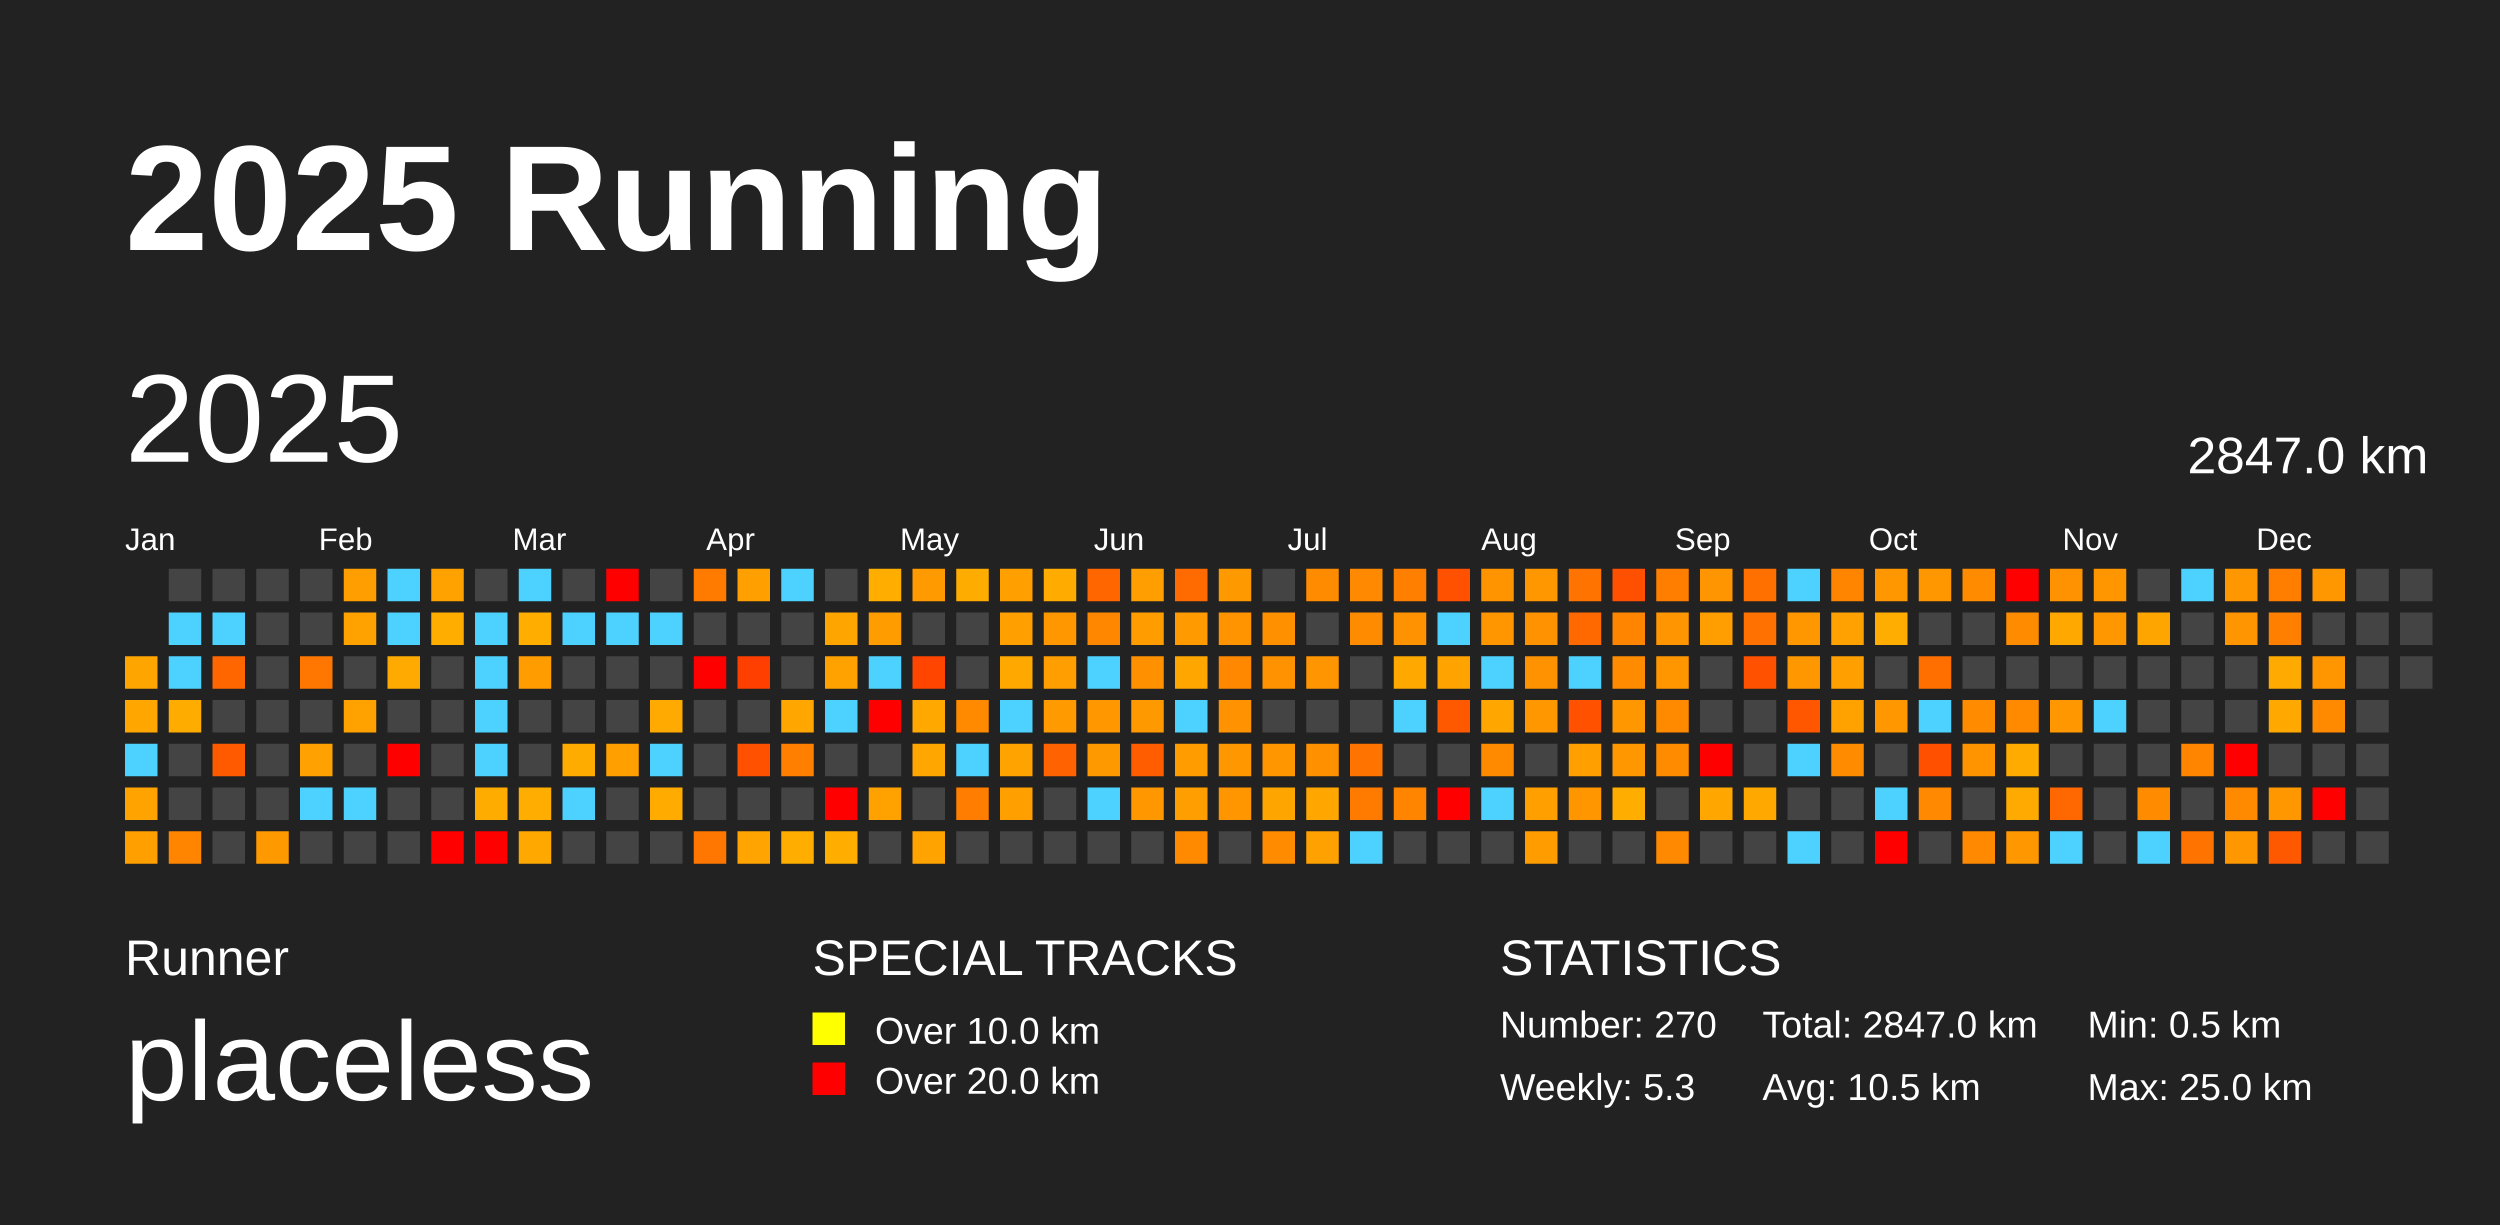
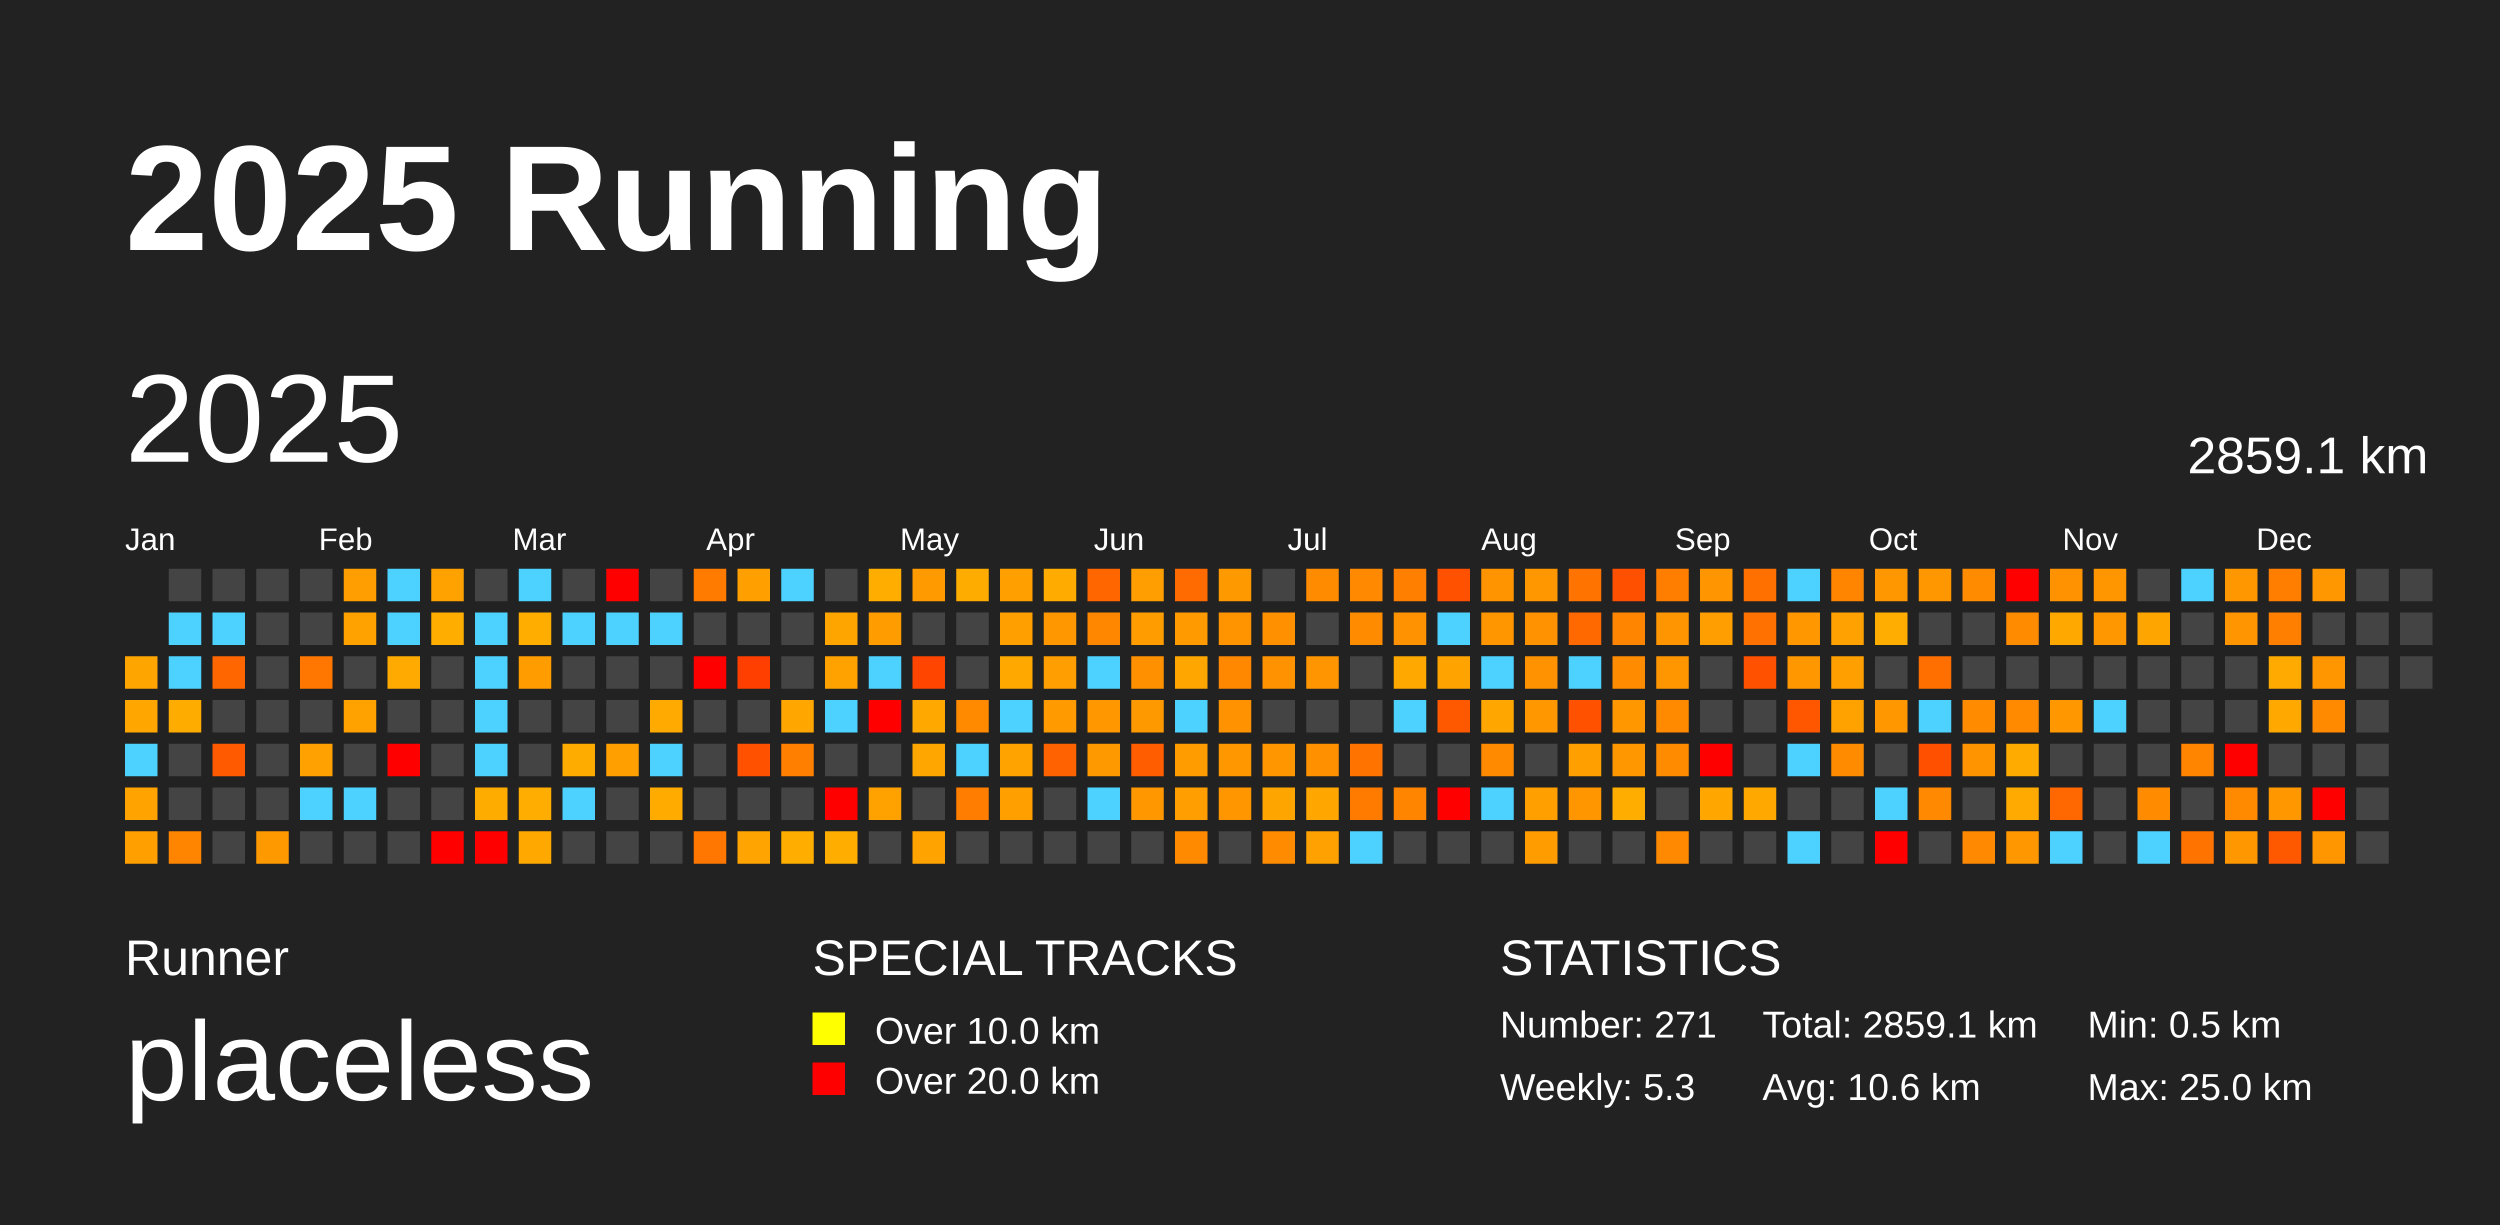
<svg xmlns="http://www.w3.org/2000/svg" baseProfile="full" height="98mm" version="1.1" viewBox="0,0,200,98" width="200mm">
  <defs />
  <rect fill="#222222" height="98" width="200" x="0" y="0" />
  <text fill="#FFFFFF" style="font-size:12px; font-family:Arial; font-weight:bold;" x="10" y="20">2025 Running</text>
  <text fill="#FFFFFF" style="font-size:4px; font-family:Arial" x="10" y="78">Runner</text>
  <text fill="#FFFFFF" style="font-size:9px; font-family:Arial" x="10" y="88">placeless</text>
  <text fill="#FFFFFF" style="font-size:4px; font-family:Arial" x="65" y="78">SPECIAL TRACKS</text>
  <rect fill="yellow" height="2.6" width="2.6" x="65" y="81" />
  <text fill="#FFFFFF" style="font-size:3px; font-family:Arial" x="70" y="83.5">Over 10.0 km</text>
  <rect fill="red" height="2.6" width="2.6" x="65" y="85" />
  <text fill="#FFFFFF" style="font-size:3px; font-family:Arial" x="70" y="87.5">Over 20.0 km</text>
  <text fill="#FFFFFF" style="font-size:4px; font-family:Arial" x="120" y="78">STATISTICS</text>
-   <text fill="#FFFFFF" style="font-size:3px; font-family:Arial" x="120" y="83">Number: 270</text>
+   <text fill="#FFFFFF" style="font-size:3px; font-family:Arial" x="120" y="83">Number: 271</text>
  <text fill="#FFFFFF" style="font-size:3px; font-family:Arial" x="120" y="88">Weekly: 5.3</text>
-   <text fill="#FFFFFF" style="font-size:3px; font-family:Arial" x="141" y="83">Total: 2847.0 km</text>
-   <text fill="#FFFFFF" style="font-size:3px; font-family:Arial" x="141" y="88">Avg: 10.5 km</text>
+   <text fill="#FFFFFF" style="font-size:3px; font-family:Arial" x="141" y="83">Total: 2859.1 km</text>
+   <text fill="#FFFFFF" style="font-size:3px; font-family:Arial" x="141" y="88">Avg: 10.6 km</text>
  <text fill="#FFFFFF" style="font-size:3px; font-family:Arial" x="167" y="83">Min: 0.5 km</text>
  <text fill="#FFFFFF" style="font-size:3px; font-family:Arial" x="167" y="88">Max: 25.0 km</text>
  <text dominant-baseline="hanging" fill="#FFFFFF" style="font-size:10.0px; font-family:Arial;" x="10" y="30">2025</text>
-   <text dominant-baseline="hanging" fill="#FFFFFF" style="font-size:4.125px; font-family:Arial;" x="175" y="35">2847.0 km</text>
+   <text dominant-baseline="hanging" fill="#FFFFFF" style="font-size:4.125px; font-family:Arial;" x="175" y="35">2859.1 km</text>
  <text fill="#FFFFFF" style="font-size:2.5px; font-family:Arial" x="10.0" y="44">Jan</text>
  <text fill="#FFFFFF" style="font-size:2.5px; font-family:Arial" x="25.5" y="44">Feb</text>
  <text fill="#FFFFFF" style="font-size:2.5px; font-family:Arial" x="41.0" y="44">Mar</text>
  <text fill="#FFFFFF" style="font-size:2.5px; font-family:Arial" x="56.5" y="44">Apr</text>
  <text fill="#FFFFFF" style="font-size:2.5px; font-family:Arial" x="72.0" y="44">May</text>
  <text fill="#FFFFFF" style="font-size:2.5px; font-family:Arial" x="87.5" y="44">Jun</text>
  <text fill="#FFFFFF" style="font-size:2.5px; font-family:Arial" x="103.0" y="44">Jul</text>
  <text fill="#FFFFFF" style="font-size:2.5px; font-family:Arial" x="118.5" y="44">Aug</text>
  <text fill="#FFFFFF" style="font-size:2.5px; font-family:Arial" x="134.0" y="44">Sep</text>
  <text fill="#FFFFFF" style="font-size:2.5px; font-family:Arial" x="149.5" y="44">Oct</text>
  <text fill="#FFFFFF" style="font-size:2.5px; font-family:Arial" x="165.0" y="44">Nov</text>
  <text fill="#FFFFFF" style="font-size:2.5px; font-family:Arial" x="180.5" y="44">Dec</text>
  <rect fill="#ffa500" height="2.6" width="2.6" x="10.0" y="52.5" />
  <rect fill="#ffa600" height="2.6" width="2.6" x="10.0" y="56.0" />
  <rect fill="#4dd2ff" height="2.6" width="2.6" x="10.0" y="59.5" />
  <rect fill="#ffa300" height="2.6" width="2.6" x="10.0" y="63.0" />
  <rect fill="#ff9f00" height="2.6" width="2.6" x="10.0" y="66.5" />
  <rect fill="#444444" height="2.6" width="2.6" x="13.5" y="45.5" />
  <rect fill="#4dd2ff" height="2.6" width="2.6" x="13.5" y="49.0" />
  <rect fill="#4dd2ff" height="2.6" width="2.6" x="13.5" y="52.5" />
  <rect fill="#ffac00" height="2.6" width="2.6" x="13.5" y="56.0" />
  <rect fill="#444444" height="2.6" width="2.6" x="13.5" y="59.5" />
  <rect fill="#444444" height="2.6" width="2.6" x="13.5" y="63.0" />
  <rect fill="#ff8500" height="2.6" width="2.6" x="13.5" y="66.5" />
  <rect fill="#444444" height="2.6" width="2.6" x="17.0" y="45.5" />
  <rect fill="#4dd2ff" height="2.6" width="2.6" x="17.0" y="49.0" />
  <rect fill="#ff6600" height="2.6" width="2.6" x="17.0" y="52.5" />
  <rect fill="#444444" height="2.6" width="2.6" x="17.0" y="56.0" />
  <rect fill="#ff5a00" height="2.6" width="2.6" x="17.0" y="59.5" />
  <rect fill="#444444" height="2.6" width="2.6" x="17.0" y="63.0" />
  <rect fill="#444444" height="2.6" width="2.6" x="17.0" y="66.5" />
  <rect fill="#444444" height="2.6" width="2.6" x="20.5" y="45.5" />
  <rect fill="#444444" height="2.6" width="2.6" x="20.5" y="49.0" />
  <rect fill="#444444" height="2.6" width="2.6" x="20.5" y="52.5" />
  <rect fill="#444444" height="2.6" width="2.6" x="20.5" y="56.0" />
  <rect fill="#444444" height="2.6" width="2.6" x="20.5" y="59.5" />
  <rect fill="#444444" height="2.6" width="2.6" x="20.5" y="63.0" />
  <rect fill="#ff9900" height="2.6" width="2.6" x="20.5" y="66.5" />
  <rect fill="#444444" height="2.6" width="2.6" x="24.0" y="45.5" />
  <rect fill="#444444" height="2.6" width="2.6" x="24.0" y="49.0" />
  <rect fill="#ff7700" height="2.6" width="2.6" x="24.0" y="52.5" />
  <rect fill="#444444" height="2.6" width="2.6" x="24.0" y="56.0" />
  <rect fill="#ffa100" height="2.6" width="2.6" x="24.0" y="59.5" />
  <rect fill="#4dd2ff" height="2.6" width="2.6" x="24.0" y="63.0" />
  <rect fill="#444444" height="2.6" width="2.6" x="24.0" y="66.5" />
  <rect fill="#ff9e00" height="2.6" width="2.6" x="27.5" y="45.5" />
  <rect fill="#ffa200" height="2.6" width="2.6" x="27.5" y="49.0" />
  <rect fill="#444444" height="2.6" width="2.6" x="27.5" y="52.5" />
  <rect fill="#ffa200" height="2.6" width="2.6" x="27.5" y="56.0" />
  <rect fill="#444444" height="2.6" width="2.6" x="27.5" y="59.5" />
  <rect fill="#4dd2ff" height="2.6" width="2.6" x="27.5" y="63.0" />
  <rect fill="#444444" height="2.6" width="2.6" x="27.5" y="66.5" />
  <rect fill="#4dd2ff" height="2.6" width="2.6" x="31.0" y="45.5" />
  <rect fill="#4dd2ff" height="2.6" width="2.6" x="31.0" y="49.0" />
  <rect fill="#ffaa00" height="2.6" width="2.6" x="31.0" y="52.5" />
  <rect fill="#444444" height="2.6" width="2.6" x="31.0" y="56.0" />
  <rect fill="red" height="2.6" width="2.6" x="31.0" y="59.5" />
  <rect fill="#444444" height="2.6" width="2.6" x="31.0" y="63.0" />
  <rect fill="#444444" height="2.6" width="2.6" x="31.0" y="66.5" />
  <rect fill="#ffa200" height="2.6" width="2.6" x="34.5" y="45.5" />
  <rect fill="#ffae00" height="2.6" width="2.6" x="34.5" y="49.0" />
  <rect fill="#444444" height="2.6" width="2.6" x="34.5" y="52.5" />
  <rect fill="#444444" height="2.6" width="2.6" x="34.5" y="56.0" />
  <rect fill="#444444" height="2.6" width="2.6" x="34.5" y="59.5" />
  <rect fill="#444444" height="2.6" width="2.6" x="34.5" y="63.0" />
  <rect fill="red" height="2.6" width="2.6" x="34.5" y="66.5" />
  <rect fill="#444444" height="2.6" width="2.6" x="38.0" y="45.5" />
  <rect fill="#4dd2ff" height="2.6" width="2.6" x="38.0" y="49.0" />
  <rect fill="#4dd2ff" height="2.6" width="2.6" x="38.0" y="52.5" />
  <rect fill="#4dd2ff" height="2.6" width="2.6" x="38.0" y="56.0" />
  <rect fill="#4dd2ff" height="2.6" width="2.6" x="38.0" y="59.5" />
  <rect fill="#ffac00" height="2.6" width="2.6" x="38.0" y="63.0" />
  <rect fill="red" height="2.6" width="2.6" x="38.0" y="66.5" />
  <rect fill="#4dd2ff" height="2.6" width="2.6" x="41.5" y="45.5" />
  <rect fill="#ffae00" height="2.6" width="2.6" x="41.5" y="49.0" />
  <rect fill="#ff9d00" height="2.6" width="2.6" x="41.5" y="52.5" />
  <rect fill="#444444" height="2.6" width="2.6" x="41.5" y="56.0" />
  <rect fill="#444444" height="2.6" width="2.6" x="41.5" y="59.5" />
  <rect fill="#ffad00" height="2.6" width="2.6" x="41.5" y="63.0" />
  <rect fill="#ffa900" height="2.6" width="2.6" x="41.5" y="66.5" />
  <rect fill="#444444" height="2.6" width="2.6" x="45.0" y="45.5" />
  <rect fill="#4dd2ff" height="2.6" width="2.6" x="45.0" y="49.0" />
  <rect fill="#444444" height="2.6" width="2.6" x="45.0" y="52.5" />
  <rect fill="#444444" height="2.6" width="2.6" x="45.0" y="56.0" />
  <rect fill="#ffac00" height="2.6" width="2.6" x="45.0" y="59.5" />
  <rect fill="#4dd2ff" height="2.6" width="2.6" x="45.0" y="63.0" />
  <rect fill="#444444" height="2.6" width="2.6" x="45.0" y="66.5" />
  <rect fill="red" height="2.6" width="2.6" x="48.5" y="45.5" />
  <rect fill="#4dd2ff" height="2.6" width="2.6" x="48.5" y="49.0" />
  <rect fill="#444444" height="2.6" width="2.6" x="48.5" y="52.5" />
  <rect fill="#444444" height="2.6" width="2.6" x="48.5" y="56.0" />
  <rect fill="#ffa000" height="2.6" width="2.6" x="48.5" y="59.5" />
  <rect fill="#444444" height="2.6" width="2.6" x="48.5" y="63.0" />
  <rect fill="#444444" height="2.6" width="2.6" x="48.5" y="66.5" />
  <rect fill="#444444" height="2.6" width="2.6" x="52.0" y="45.5" />
  <rect fill="#4dd2ff" height="2.6" width="2.6" x="52.0" y="49.0" />
  <rect fill="#444444" height="2.6" width="2.6" x="52.0" y="52.5" />
  <rect fill="#ffaa00" height="2.6" width="2.6" x="52.0" y="56.0" />
  <rect fill="#4dd2ff" height="2.6" width="2.6" x="52.0" y="59.5" />
  <rect fill="#ffab00" height="2.6" width="2.6" x="52.0" y="63.0" />
  <rect fill="#444444" height="2.6" width="2.6" x="52.0" y="66.5" />
  <rect fill="#ff7b00" height="2.6" width="2.6" x="55.5" y="45.5" />
  <rect fill="#444444" height="2.6" width="2.6" x="55.5" y="49.0" />
  <rect fill="red" height="2.6" width="2.6" x="55.5" y="52.5" />
  <rect fill="#444444" height="2.6" width="2.6" x="55.5" y="56.0" />
  <rect fill="#444444" height="2.6" width="2.6" x="55.5" y="59.5" />
  <rect fill="#444444" height="2.6" width="2.6" x="55.5" y="63.0" />
  <rect fill="#ff7700" height="2.6" width="2.6" x="55.5" y="66.5" />
  <rect fill="#ffa000" height="2.6" width="2.6" x="59.0" y="45.5" />
  <rect fill="#444444" height="2.6" width="2.6" x="59.0" y="49.0" />
  <rect fill="#ff3f00" height="2.6" width="2.6" x="59.0" y="52.5" />
  <rect fill="#444444" height="2.6" width="2.6" x="59.0" y="56.0" />
  <rect fill="#ff5100" height="2.6" width="2.6" x="59.0" y="59.5" />
  <rect fill="#444444" height="2.6" width="2.6" x="59.0" y="63.0" />
  <rect fill="#ffa400" height="2.6" width="2.6" x="59.0" y="66.5" />
  <rect fill="#4dd2ff" height="2.6" width="2.6" x="62.5" y="45.5" />
  <rect fill="#444444" height="2.6" width="2.6" x="62.5" y="49.0" />
  <rect fill="#444444" height="2.6" width="2.6" x="62.5" y="52.5" />
  <rect fill="#ffa600" height="2.6" width="2.6" x="62.5" y="56.0" />
  <rect fill="#ff7f00" height="2.6" width="2.6" x="62.5" y="59.5" />
  <rect fill="#444444" height="2.6" width="2.6" x="62.5" y="63.0" />
  <rect fill="#ffae00" height="2.6" width="2.6" x="62.5" y="66.5" />
  <rect fill="#444444" height="2.6" width="2.6" x="66.0" y="45.5" />
  <rect fill="#ffa500" height="2.6" width="2.6" x="66.0" y="49.0" />
  <rect fill="#ffa200" height="2.6" width="2.6" x="66.0" y="52.5" />
  <rect fill="#4dd2ff" height="2.6" width="2.6" x="66.0" y="56.0" />
  <rect fill="#444444" height="2.6" width="2.6" x="66.0" y="59.5" />
  <rect fill="red" height="2.6" width="2.6" x="66.0" y="63.0" />
  <rect fill="#ffae00" height="2.6" width="2.6" x="66.0" y="66.5" />
  <rect fill="#ffae00" height="2.6" width="2.6" x="69.5" y="45.5" />
  <rect fill="#ff9c00" height="2.6" width="2.6" x="69.5" y="49.0" />
  <rect fill="#4dd2ff" height="2.6" width="2.6" x="69.5" y="52.5" />
  <rect fill="red" height="2.6" width="2.6" x="69.5" y="56.0" />
  <rect fill="#444444" height="2.6" width="2.6" x="69.5" y="59.5" />
  <rect fill="#ffa200" height="2.6" width="2.6" x="69.5" y="63.0" />
  <rect fill="#444444" height="2.6" width="2.6" x="69.5" y="66.5" />
  <rect fill="#ff9a00" height="2.6" width="2.6" x="73.0" y="45.5" />
  <rect fill="#444444" height="2.6" width="2.6" x="73.0" y="49.0" />
  <rect fill="#ff4500" height="2.6" width="2.6" x="73.0" y="52.5" />
  <rect fill="#ffa800" height="2.6" width="2.6" x="73.0" y="56.0" />
  <rect fill="#ffa700" height="2.6" width="2.6" x="73.0" y="59.5" />
  <rect fill="#444444" height="2.6" width="2.6" x="73.0" y="63.0" />
  <rect fill="#ffa300" height="2.6" width="2.6" x="73.0" y="66.5" />
  <rect fill="#ffac00" height="2.6" width="2.6" x="76.5" y="45.5" />
  <rect fill="#444444" height="2.6" width="2.6" x="76.5" y="49.0" />
  <rect fill="#444444" height="2.6" width="2.6" x="76.5" y="52.5" />
  <rect fill="#ff8a00" height="2.6" width="2.6" x="76.5" y="56.0" />
  <rect fill="#4dd2ff" height="2.6" width="2.6" x="76.5" y="59.5" />
  <rect fill="#ff7d00" height="2.6" width="2.6" x="76.5" y="63.0" />
  <rect fill="#444444" height="2.6" width="2.6" x="76.5" y="66.5" />
  <rect fill="#ff9f00" height="2.6" width="2.6" x="80.0" y="45.5" />
  <rect fill="#ff9f00" height="2.6" width="2.6" x="80.0" y="49.0" />
  <rect fill="#ffa800" height="2.6" width="2.6" x="80.0" y="52.5" />
  <rect fill="#4dd2ff" height="2.6" width="2.6" x="80.0" y="56.0" />
  <rect fill="#ffa300" height="2.6" width="2.6" x="80.0" y="59.5" />
  <rect fill="#ff9f00" height="2.6" width="2.6" x="80.0" y="63.0" />
  <rect fill="#444444" height="2.6" width="2.6" x="80.0" y="66.5" />
  <rect fill="#ffab00" height="2.6" width="2.6" x="83.5" y="45.5" />
  <rect fill="#ff9800" height="2.6" width="2.6" x="83.5" y="49.0" />
  <rect fill="#ff9e00" height="2.6" width="2.6" x="83.5" y="52.5" />
  <rect fill="#ff9b00" height="2.6" width="2.6" x="83.5" y="56.0" />
  <rect fill="#ff6200" height="2.6" width="2.6" x="83.5" y="59.5" />
  <rect fill="#444444" height="2.6" width="2.6" x="83.5" y="63.0" />
  <rect fill="#444444" height="2.6" width="2.6" x="83.5" y="66.5" />
  <rect fill="#ff6600" height="2.6" width="2.6" x="87.0" y="45.5" />
  <rect fill="#ff8700" height="2.6" width="2.6" x="87.0" y="49.0" />
  <rect fill="#4dd2ff" height="2.6" width="2.6" x="87.0" y="52.5" />
  <rect fill="#ff9800" height="2.6" width="2.6" x="87.0" y="56.0" />
  <rect fill="#ff9900" height="2.6" width="2.6" x="87.0" y="59.5" />
  <rect fill="#4dd2ff" height="2.6" width="2.6" x="87.0" y="63.0" />
  <rect fill="#444444" height="2.6" width="2.6" x="87.0" y="66.5" />
  <rect fill="#ff9e00" height="2.6" width="2.6" x="90.5" y="45.5" />
  <rect fill="#ff9d00" height="2.6" width="2.6" x="90.5" y="49.0" />
  <rect fill="#ff9100" height="2.6" width="2.6" x="90.5" y="52.5" />
  <rect fill="#ff9900" height="2.6" width="2.6" x="90.5" y="56.0" />
  <rect fill="#ff5d00" height="2.6" width="2.6" x="90.5" y="59.5" />
  <rect fill="#ff9800" height="2.6" width="2.6" x="90.5" y="63.0" />
  <rect fill="#444444" height="2.6" width="2.6" x="90.5" y="66.5" />
  <rect fill="#ff6b00" height="2.6" width="2.6" x="94.0" y="45.5" />
  <rect fill="#ff9a00" height="2.6" width="2.6" x="94.0" y="49.0" />
  <rect fill="#ffa700" height="2.6" width="2.6" x="94.0" y="52.5" />
  <rect fill="#4dd2ff" height="2.6" width="2.6" x="94.0" y="56.0" />
  <rect fill="#ff9c00" height="2.6" width="2.6" x="94.0" y="59.5" />
  <rect fill="#ff9e00" height="2.6" width="2.6" x="94.0" y="63.0" />
  <rect fill="#ff8a00" height="2.6" width="2.6" x="94.0" y="66.5" />
  <rect fill="#ff9900" height="2.6" width="2.6" x="97.5" y="45.5" />
  <rect fill="#ff9400" height="2.6" width="2.6" x="97.5" y="49.0" />
  <rect fill="#ff8800" height="2.6" width="2.6" x="97.5" y="52.5" />
  <rect fill="#ff9200" height="2.6" width="2.6" x="97.5" y="56.0" />
  <rect fill="#ff9700" height="2.6" width="2.6" x="97.5" y="59.5" />
  <rect fill="#ff9600" height="2.6" width="2.6" x="97.5" y="63.0" />
  <rect fill="#444444" height="2.6" width="2.6" x="97.5" y="66.5" />
  <rect fill="#444444" height="2.6" width="2.6" x="101.0" y="45.5" />
  <rect fill="#ff9000" height="2.6" width="2.6" x="101.0" y="49.0" />
  <rect fill="#ff9200" height="2.6" width="2.6" x="101.0" y="52.5" />
  <rect fill="#444444" height="2.6" width="2.6" x="101.0" y="56.0" />
  <rect fill="#ff9600" height="2.6" width="2.6" x="101.0" y="59.5" />
  <rect fill="#ffa500" height="2.6" width="2.6" x="101.0" y="63.0" />
  <rect fill="#ff8b00" height="2.6" width="2.6" x="101.0" y="66.5" />
  <rect fill="#ff8b00" height="2.6" width="2.6" x="104.5" y="45.5" />
  <rect fill="#444444" height="2.6" width="2.6" x="104.5" y="49.0" />
  <rect fill="#ff9500" height="2.6" width="2.6" x="104.5" y="52.5" />
  <rect fill="#444444" height="2.6" width="2.6" x="104.5" y="56.0" />
  <rect fill="#ff9000" height="2.6" width="2.6" x="104.5" y="59.5" />
  <rect fill="#ffa600" height="2.6" width="2.6" x="104.5" y="63.0" />
  <rect fill="#ffa100" height="2.6" width="2.6" x="104.5" y="66.5" />
  <rect fill="#ff8900" height="2.6" width="2.6" x="108.0" y="45.5" />
  <rect fill="#ff8b00" height="2.6" width="2.6" x="108.0" y="49.0" />
  <rect fill="#444444" height="2.6" width="2.6" x="108.0" y="52.5" />
  <rect fill="#444444" height="2.6" width="2.6" x="108.0" y="56.0" />
  <rect fill="#ff7400" height="2.6" width="2.6" x="108.0" y="59.5" />
  <rect fill="#ff7b00" height="2.6" width="2.6" x="108.0" y="63.0" />
  <rect fill="#4dd2ff" height="2.6" width="2.6" x="108.0" y="66.5" />
  <rect fill="#ff8000" height="2.6" width="2.6" x="111.5" y="45.5" />
  <rect fill="#ff9200" height="2.6" width="2.6" x="111.5" y="49.0" />
  <rect fill="#ffa800" height="2.6" width="2.6" x="111.5" y="52.5" />
  <rect fill="#4dd2ff" height="2.6" width="2.6" x="111.5" y="56.0" />
  <rect fill="#444444" height="2.6" width="2.6" x="111.5" y="59.5" />
  <rect fill="#ff8500" height="2.6" width="2.6" x="111.5" y="63.0" />
  <rect fill="#444444" height="2.6" width="2.6" x="111.5" y="66.5" />
  <rect fill="#ff5100" height="2.6" width="2.6" x="115.0" y="45.5" />
  <rect fill="#4dd2ff" height="2.6" width="2.6" x="115.0" y="49.0" />
  <rect fill="#ffa300" height="2.6" width="2.6" x="115.0" y="52.5" />
  <rect fill="#ff5900" height="2.6" width="2.6" x="115.0" y="56.0" />
  <rect fill="#444444" height="2.6" width="2.6" x="115.0" y="59.5" />
  <rect fill="red" height="2.6" width="2.6" x="115.0" y="63.0" />
  <rect fill="#444444" height="2.6" width="2.6" x="115.0" y="66.5" />
  <rect fill="#ff9400" height="2.6" width="2.6" x="118.5" y="45.5" />
  <rect fill="#ff9600" height="2.6" width="2.6" x="118.5" y="49.0" />
  <rect fill="#4dd2ff" height="2.6" width="2.6" x="118.5" y="52.5" />
  <rect fill="#ffa600" height="2.6" width="2.6" x="118.5" y="56.0" />
  <rect fill="#ff8a00" height="2.6" width="2.6" x="118.5" y="59.5" />
  <rect fill="#4dd2ff" height="2.6" width="2.6" x="118.5" y="63.0" />
  <rect fill="#444444" height="2.6" width="2.6" x="118.5" y="66.5" />
  <rect fill="#ff9700" height="2.6" width="2.6" x="122.0" y="45.5" />
  <rect fill="#ff9200" height="2.6" width="2.6" x="122.0" y="49.0" />
  <rect fill="#ff9200" height="2.6" width="2.6" x="122.0" y="52.5" />
  <rect fill="#ff9700" height="2.6" width="2.6" x="122.0" y="56.0" />
  <rect fill="#444444" height="2.6" width="2.6" x="122.0" y="59.5" />
  <rect fill="#ffa000" height="2.6" width="2.6" x="122.0" y="63.0" />
  <rect fill="#ff9d00" height="2.6" width="2.6" x="122.0" y="66.5" />
  <rect fill="#ff7400" height="2.6" width="2.6" x="125.5" y="45.5" />
  <rect fill="#ff6900" height="2.6" width="2.6" x="125.5" y="49.0" />
  <rect fill="#4dd2ff" height="2.6" width="2.6" x="125.5" y="52.5" />
  <rect fill="#ff5100" height="2.6" width="2.6" x="125.5" y="56.0" />
  <rect fill="#ff9f00" height="2.6" width="2.6" x="125.5" y="59.5" />
  <rect fill="#ff9600" height="2.6" width="2.6" x="125.5" y="63.0" />
  <rect fill="#444444" height="2.6" width="2.6" x="125.5" y="66.5" />
  <rect fill="#ff5000" height="2.6" width="2.6" x="129.0" y="45.5" />
  <rect fill="#ff8400" height="2.6" width="2.6" x="129.0" y="49.0" />
  <rect fill="#ff8b00" height="2.6" width="2.6" x="129.0" y="52.5" />
  <rect fill="#ff9700" height="2.6" width="2.6" x="129.0" y="56.0" />
  <rect fill="#ff9700" height="2.6" width="2.6" x="129.0" y="59.5" />
  <rect fill="#ffae00" height="2.6" width="2.6" x="129.0" y="63.0" />
  <rect fill="#444444" height="2.6" width="2.6" x="129.0" y="66.5" />
  <rect fill="#ff7e00" height="2.6" width="2.6" x="132.5" y="45.5" />
  <rect fill="#ff9500" height="2.6" width="2.6" x="132.5" y="49.0" />
  <rect fill="#ff9600" height="2.6" width="2.6" x="132.5" y="52.5" />
  <rect fill="#ff8a00" height="2.6" width="2.6" x="132.5" y="56.0" />
  <rect fill="#ff8b00" height="2.6" width="2.6" x="132.5" y="59.5" />
  <rect fill="#444444" height="2.6" width="2.6" x="132.5" y="63.0" />
  <rect fill="#ff8900" height="2.6" width="2.6" x="132.5" y="66.5" />
  <rect fill="#ff9500" height="2.6" width="2.6" x="136.0" y="45.5" />
  <rect fill="#ff9e00" height="2.6" width="2.6" x="136.0" y="49.0" />
  <rect fill="#444444" height="2.6" width="2.6" x="136.0" y="52.5" />
  <rect fill="#444444" height="2.6" width="2.6" x="136.0" y="56.0" />
  <rect fill="red" height="2.6" width="2.6" x="136.0" y="59.5" />
  <rect fill="#ffa700" height="2.6" width="2.6" x="136.0" y="63.0" />
  <rect fill="#444444" height="2.6" width="2.6" x="136.0" y="66.5" />
  <rect fill="#ff7000" height="2.6" width="2.6" x="139.5" y="45.5" />
  <rect fill="#ff7100" height="2.6" width="2.6" x="139.5" y="49.0" />
  <rect fill="#ff5100" height="2.6" width="2.6" x="139.5" y="52.5" />
  <rect fill="#444444" height="2.6" width="2.6" x="139.5" y="56.0" />
  <rect fill="#444444" height="2.6" width="2.6" x="139.5" y="59.5" />
  <rect fill="#ffa800" height="2.6" width="2.6" x="139.5" y="63.0" />
  <rect fill="#444444" height="2.6" width="2.6" x="139.5" y="66.5" />
  <rect fill="#4dd2ff" height="2.6" width="2.6" x="143.0" y="45.5" />
  <rect fill="#ff9700" height="2.6" width="2.6" x="143.0" y="49.0" />
  <rect fill="#ff9700" height="2.6" width="2.6" x="143.0" y="52.5" />
  <rect fill="#ff5700" height="2.6" width="2.6" x="143.0" y="56.0" />
  <rect fill="#4dd2ff" height="2.6" width="2.6" x="143.0" y="59.5" />
  <rect fill="#444444" height="2.6" width="2.6" x="143.0" y="63.0" />
  <rect fill="#4dd2ff" height="2.6" width="2.6" x="143.0" y="66.5" />
  <rect fill="#ff8500" height="2.6" width="2.6" x="146.5" y="45.5" />
  <rect fill="#ffa100" height="2.6" width="2.6" x="146.5" y="49.0" />
  <rect fill="#ffa000" height="2.6" width="2.6" x="146.5" y="52.5" />
  <rect fill="#ffa200" height="2.6" width="2.6" x="146.5" y="56.0" />
  <rect fill="#ff8b00" height="2.6" width="2.6" x="146.5" y="59.5" />
  <rect fill="#444444" height="2.6" width="2.6" x="146.5" y="63.0" />
  <rect fill="#444444" height="2.6" width="2.6" x="146.5" y="66.5" />
  <rect fill="#ff9700" height="2.6" width="2.6" x="150.0" y="45.5" />
  <rect fill="#ffad00" height="2.6" width="2.6" x="150.0" y="49.0" />
  <rect fill="#444444" height="2.6" width="2.6" x="150.0" y="52.5" />
  <rect fill="#ff9700" height="2.6" width="2.6" x="150.0" y="56.0" />
  <rect fill="#444444" height="2.6" width="2.6" x="150.0" y="59.5" />
  <rect fill="#4dd2ff" height="2.6" width="2.6" x="150.0" y="63.0" />
  <rect fill="red" height="2.6" width="2.6" x="150.0" y="66.5" />
  <rect fill="#ff9700" height="2.6" width="2.6" x="153.5" y="45.5" />
  <rect fill="#444444" height="2.6" width="2.6" x="153.5" y="49.0" />
  <rect fill="#ff6f00" height="2.6" width="2.6" x="153.5" y="52.5" />
  <rect fill="#4dd2ff" height="2.6" width="2.6" x="153.5" y="56.0" />
  <rect fill="#ff5000" height="2.6" width="2.6" x="153.5" y="59.5" />
  <rect fill="#ff8900" height="2.6" width="2.6" x="153.5" y="63.0" />
  <rect fill="#444444" height="2.6" width="2.6" x="153.5" y="66.5" />
  <rect fill="#ff8b00" height="2.6" width="2.6" x="157.0" y="45.5" />
  <rect fill="#444444" height="2.6" width="2.6" x="157.0" y="49.0" />
  <rect fill="#444444" height="2.6" width="2.6" x="157.0" y="52.5" />
  <rect fill="#ff8b00" height="2.6" width="2.6" x="157.0" y="56.0" />
  <rect fill="#ff9300" height="2.6" width="2.6" x="157.0" y="59.5" />
  <rect fill="#444444" height="2.6" width="2.6" x="157.0" y="63.0" />
  <rect fill="#ff8900" height="2.6" width="2.6" x="157.0" y="66.5" />
  <rect fill="red" height="2.6" width="2.6" x="160.5" y="45.5" />
  <rect fill="#ff8b00" height="2.6" width="2.6" x="160.5" y="49.0" />
  <rect fill="#444444" height="2.6" width="2.6" x="160.5" y="52.5" />
  <rect fill="#ff8a00" height="2.6" width="2.6" x="160.5" y="56.0" />
  <rect fill="#ffab00" height="2.6" width="2.6" x="160.5" y="59.5" />
  <rect fill="#ffaa00" height="2.6" width="2.6" x="160.5" y="63.0" />
  <rect fill="#ff9700" height="2.6" width="2.6" x="160.5" y="66.5" />
  <rect fill="#ff9200" height="2.6" width="2.6" x="164.0" y="45.5" />
  <rect fill="#ffa900" height="2.6" width="2.6" x="164.0" y="49.0" />
  <rect fill="#444444" height="2.6" width="2.6" x="164.0" y="52.5" />
  <rect fill="#ff9700" height="2.6" width="2.6" x="164.0" y="56.0" />
  <rect fill="#444444" height="2.6" width="2.6" x="164.0" y="59.5" />
  <rect fill="#ff6700" height="2.6" width="2.6" x="164.0" y="63.0" />
  <rect fill="#4dd2ff" height="2.6" width="2.6" x="164.0" y="66.5" />
  <rect fill="#ff9600" height="2.6" width="2.6" x="167.5" y="45.5" />
  <rect fill="#ff9700" height="2.6" width="2.6" x="167.5" y="49.0" />
  <rect fill="#444444" height="2.6" width="2.6" x="167.5" y="52.5" />
  <rect fill="#4dd2ff" height="2.6" width="2.6" x="167.5" y="56.0" />
  <rect fill="#444444" height="2.6" width="2.6" x="167.5" y="59.5" />
  <rect fill="#444444" height="2.6" width="2.6" x="167.5" y="63.0" />
  <rect fill="#444444" height="2.6" width="2.6" x="167.5" y="66.5" />
  <rect fill="#444444" height="2.6" width="2.6" x="171.0" y="45.5" />
  <rect fill="#ffa500" height="2.6" width="2.6" x="171.0" y="49.0" />
  <rect fill="#444444" height="2.6" width="2.6" x="171.0" y="52.5" />
  <rect fill="#444444" height="2.6" width="2.6" x="171.0" y="56.0" />
  <rect fill="#444444" height="2.6" width="2.6" x="171.0" y="59.5" />
  <rect fill="#ff8b00" height="2.6" width="2.6" x="171.0" y="63.0" />
  <rect fill="#4dd2ff" height="2.6" width="2.6" x="171.0" y="66.5" />
  <rect fill="#4dd2ff" height="2.6" width="2.6" x="174.5" y="45.5" />
  <rect fill="#444444" height="2.6" width="2.6" x="174.5" y="49.0" />
  <rect fill="#444444" height="2.6" width="2.6" x="174.5" y="52.5" />
  <rect fill="#444444" height="2.6" width="2.6" x="174.5" y="56.0" />
  <rect fill="#ff8400" height="2.6" width="2.6" x="174.5" y="59.5" />
  <rect fill="#444444" height="2.6" width="2.6" x="174.5" y="63.0" />
  <rect fill="#ff7300" height="2.6" width="2.6" x="174.5" y="66.5" />
  <rect fill="#ff9700" height="2.6" width="2.6" x="178.0" y="45.5" />
  <rect fill="#ff9500" height="2.6" width="2.6" x="178.0" y="49.0" />
  <rect fill="#444444" height="2.6" width="2.6" x="178.0" y="52.5" />
  <rect fill="#444444" height="2.6" width="2.6" x="178.0" y="56.0" />
  <rect fill="red" height="2.6" width="2.6" x="178.0" y="59.5" />
  <rect fill="#ff8a00" height="2.6" width="2.6" x="178.0" y="63.0" />
  <rect fill="#ff9700" height="2.6" width="2.6" x="178.0" y="66.5" />
  <rect fill="#ff7e00" height="2.6" width="2.6" x="181.5" y="45.5" />
  <rect fill="#ff7f00" height="2.6" width="2.6" x="181.5" y="49.0" />
  <rect fill="#ffaa00" height="2.6" width="2.6" x="181.5" y="52.5" />
  <rect fill="#ffa900" height="2.6" width="2.6" x="181.5" y="56.0" />
  <rect fill="#444444" height="2.6" width="2.6" x="181.5" y="59.5" />
  <rect fill="#ff9700" height="2.6" width="2.6" x="181.5" y="63.0" />
  <rect fill="#ff5900" height="2.6" width="2.6" x="181.5" y="66.5" />
  <rect fill="#ff9700" height="2.6" width="2.6" x="185.0" y="45.5" />
  <rect fill="#444444" height="2.6" width="2.6" x="185.0" y="49.0" />
  <rect fill="#ff9600" height="2.6" width="2.6" x="185.0" y="52.5" />
  <rect fill="#ff8a00" height="2.6" width="2.6" x="185.0" y="56.0" />
  <rect fill="#444444" height="2.6" width="2.6" x="185.0" y="59.5" />
  <rect fill="red" height="2.6" width="2.6" x="185.0" y="63.0" />
-   <rect fill="#444444" height="2.6" width="2.6" x="185.0" y="66.5" />
+   <rect fill="#ff9600" height="2.6" width="2.6" x="185.0" y="66.5" />
  <rect fill="#444444" height="2.6" width="2.6" x="188.5" y="45.5" />
  <rect fill="#444444" height="2.6" width="2.6" x="188.5" y="49.0" />
  <rect fill="#444444" height="2.6" width="2.6" x="188.5" y="52.5" />
  <rect fill="#444444" height="2.6" width="2.6" x="188.5" y="56.0" />
  <rect fill="#444444" height="2.6" width="2.6" x="188.5" y="59.5" />
  <rect fill="#444444" height="2.6" width="2.6" x="188.5" y="63.0" />
  <rect fill="#444444" height="2.6" width="2.6" x="188.5" y="66.5" />
  <rect fill="#444444" height="2.6" width="2.6" x="192.0" y="45.5" />
  <rect fill="#444444" height="2.6" width="2.6" x="192.0" y="49.0" />
  <rect fill="#444444" height="2.6" width="2.6" x="192.0" y="52.5" />
</svg>
